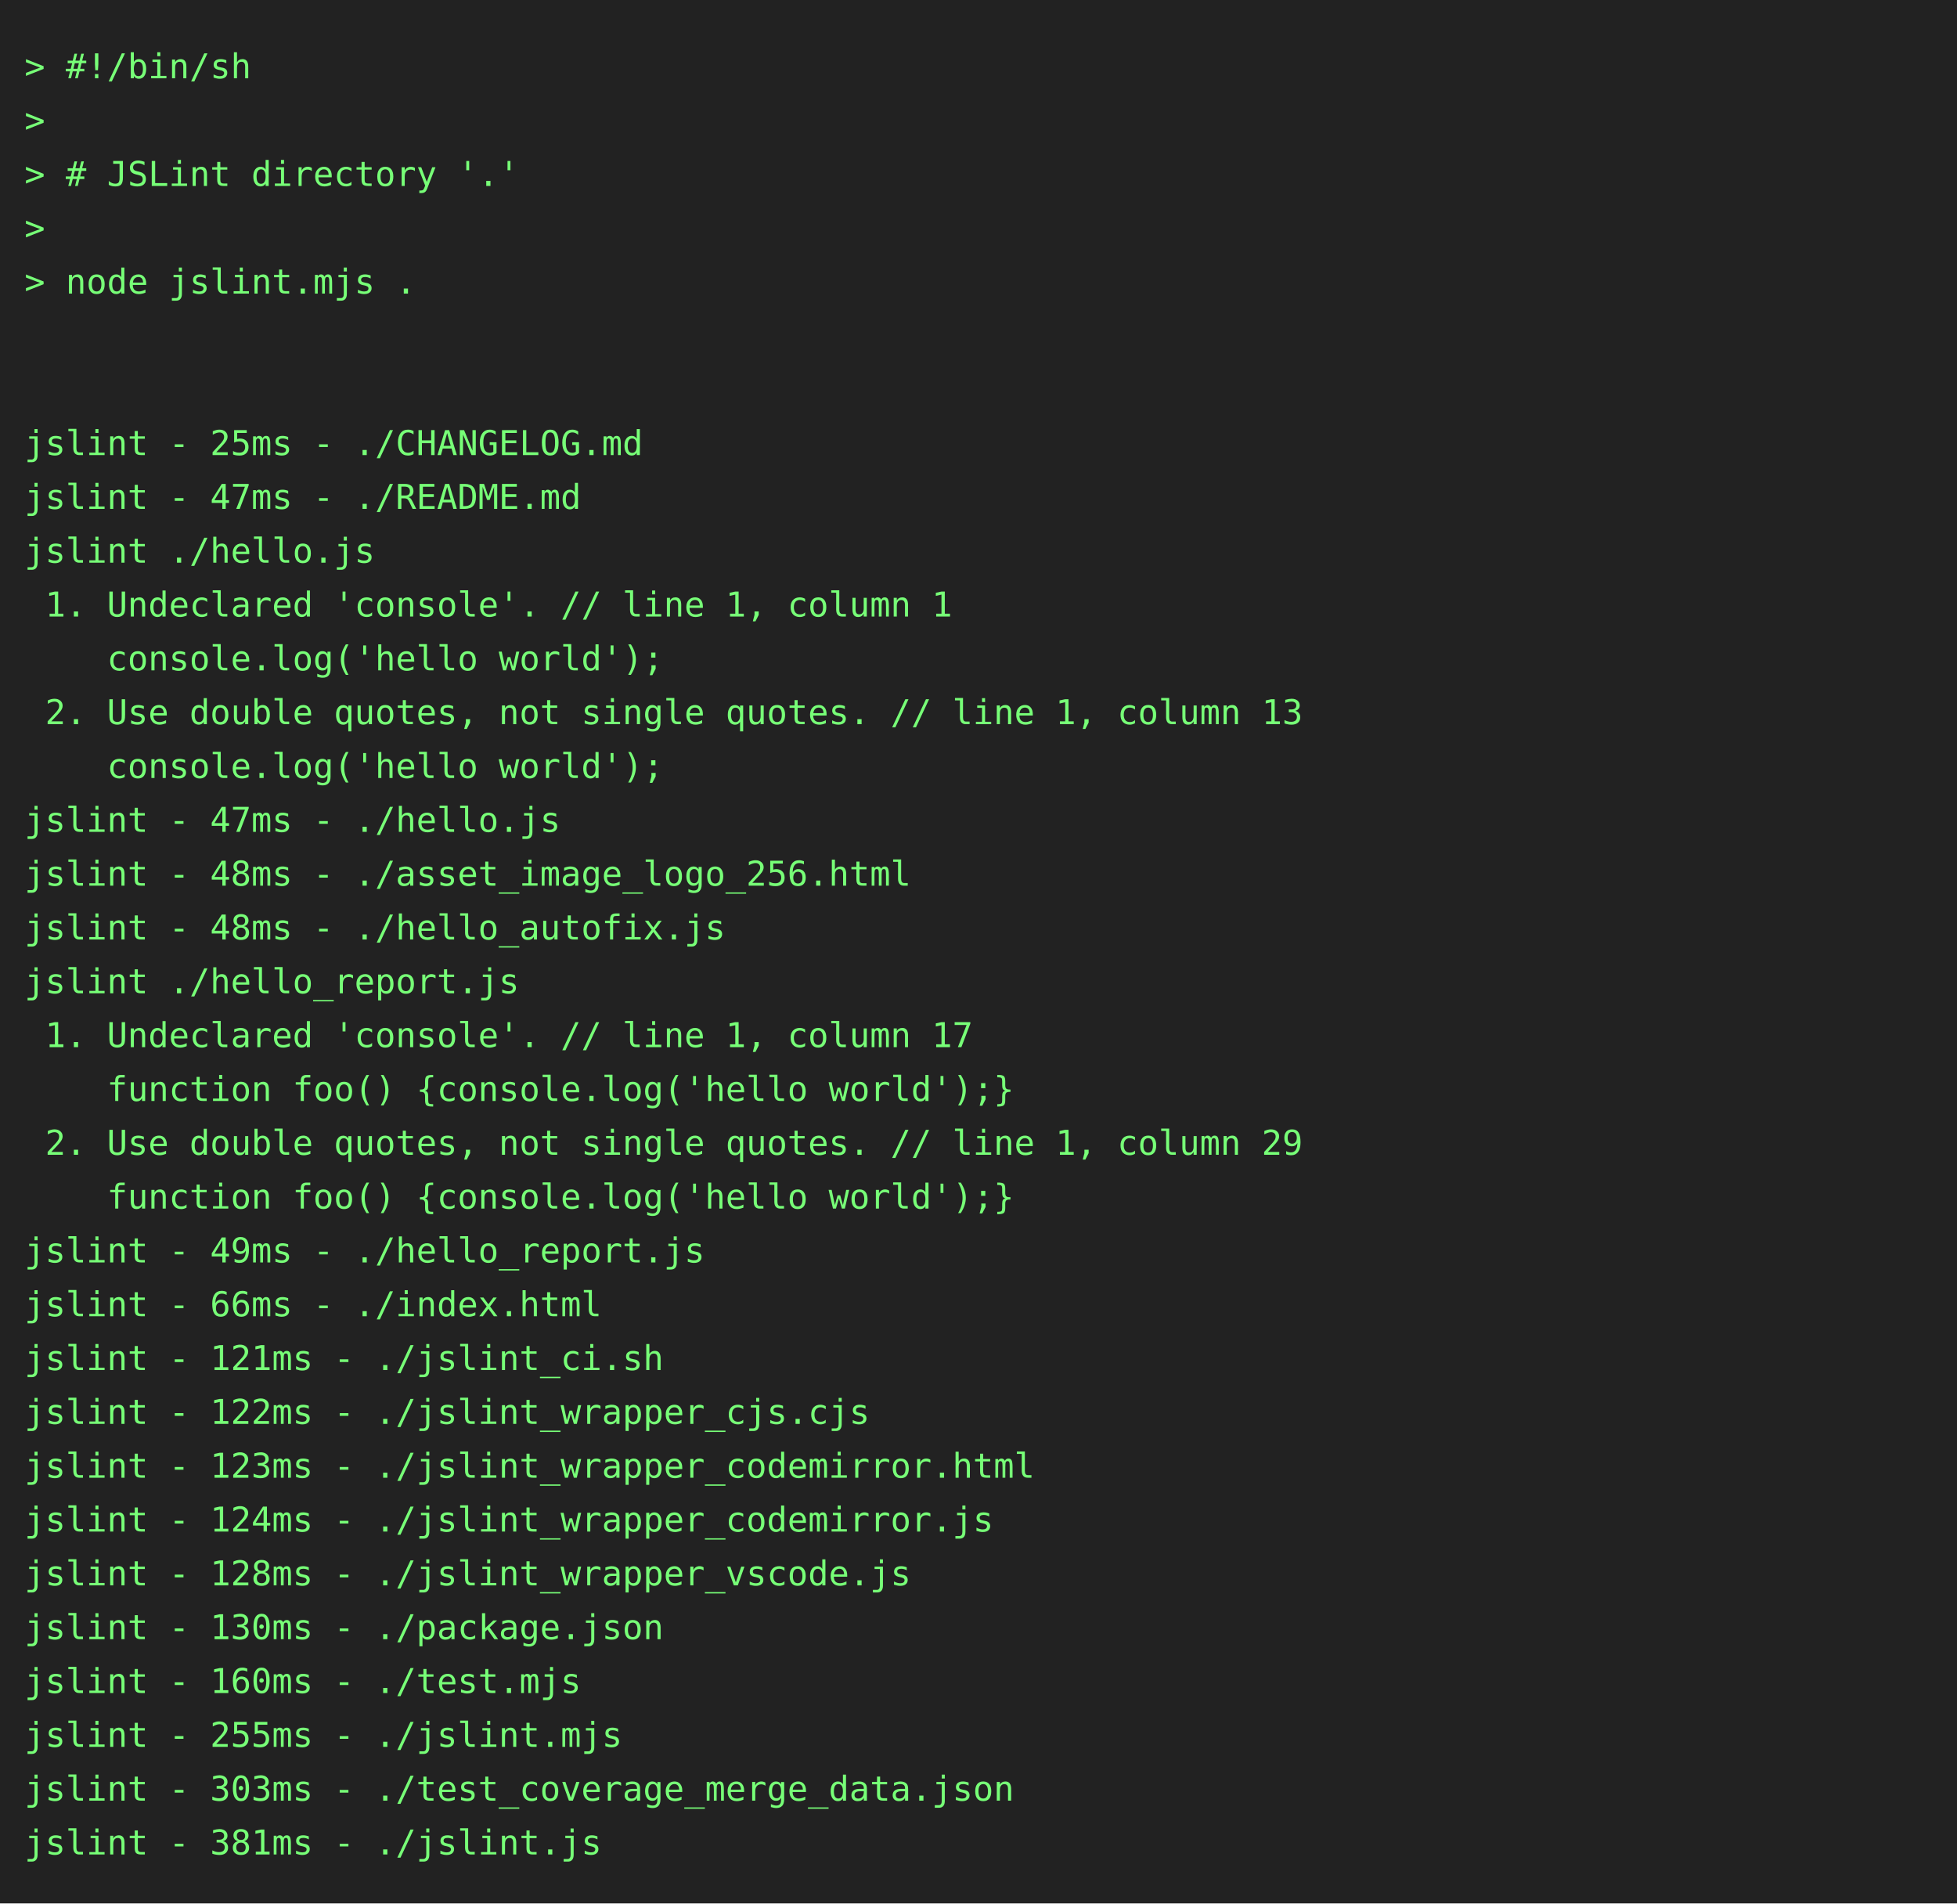
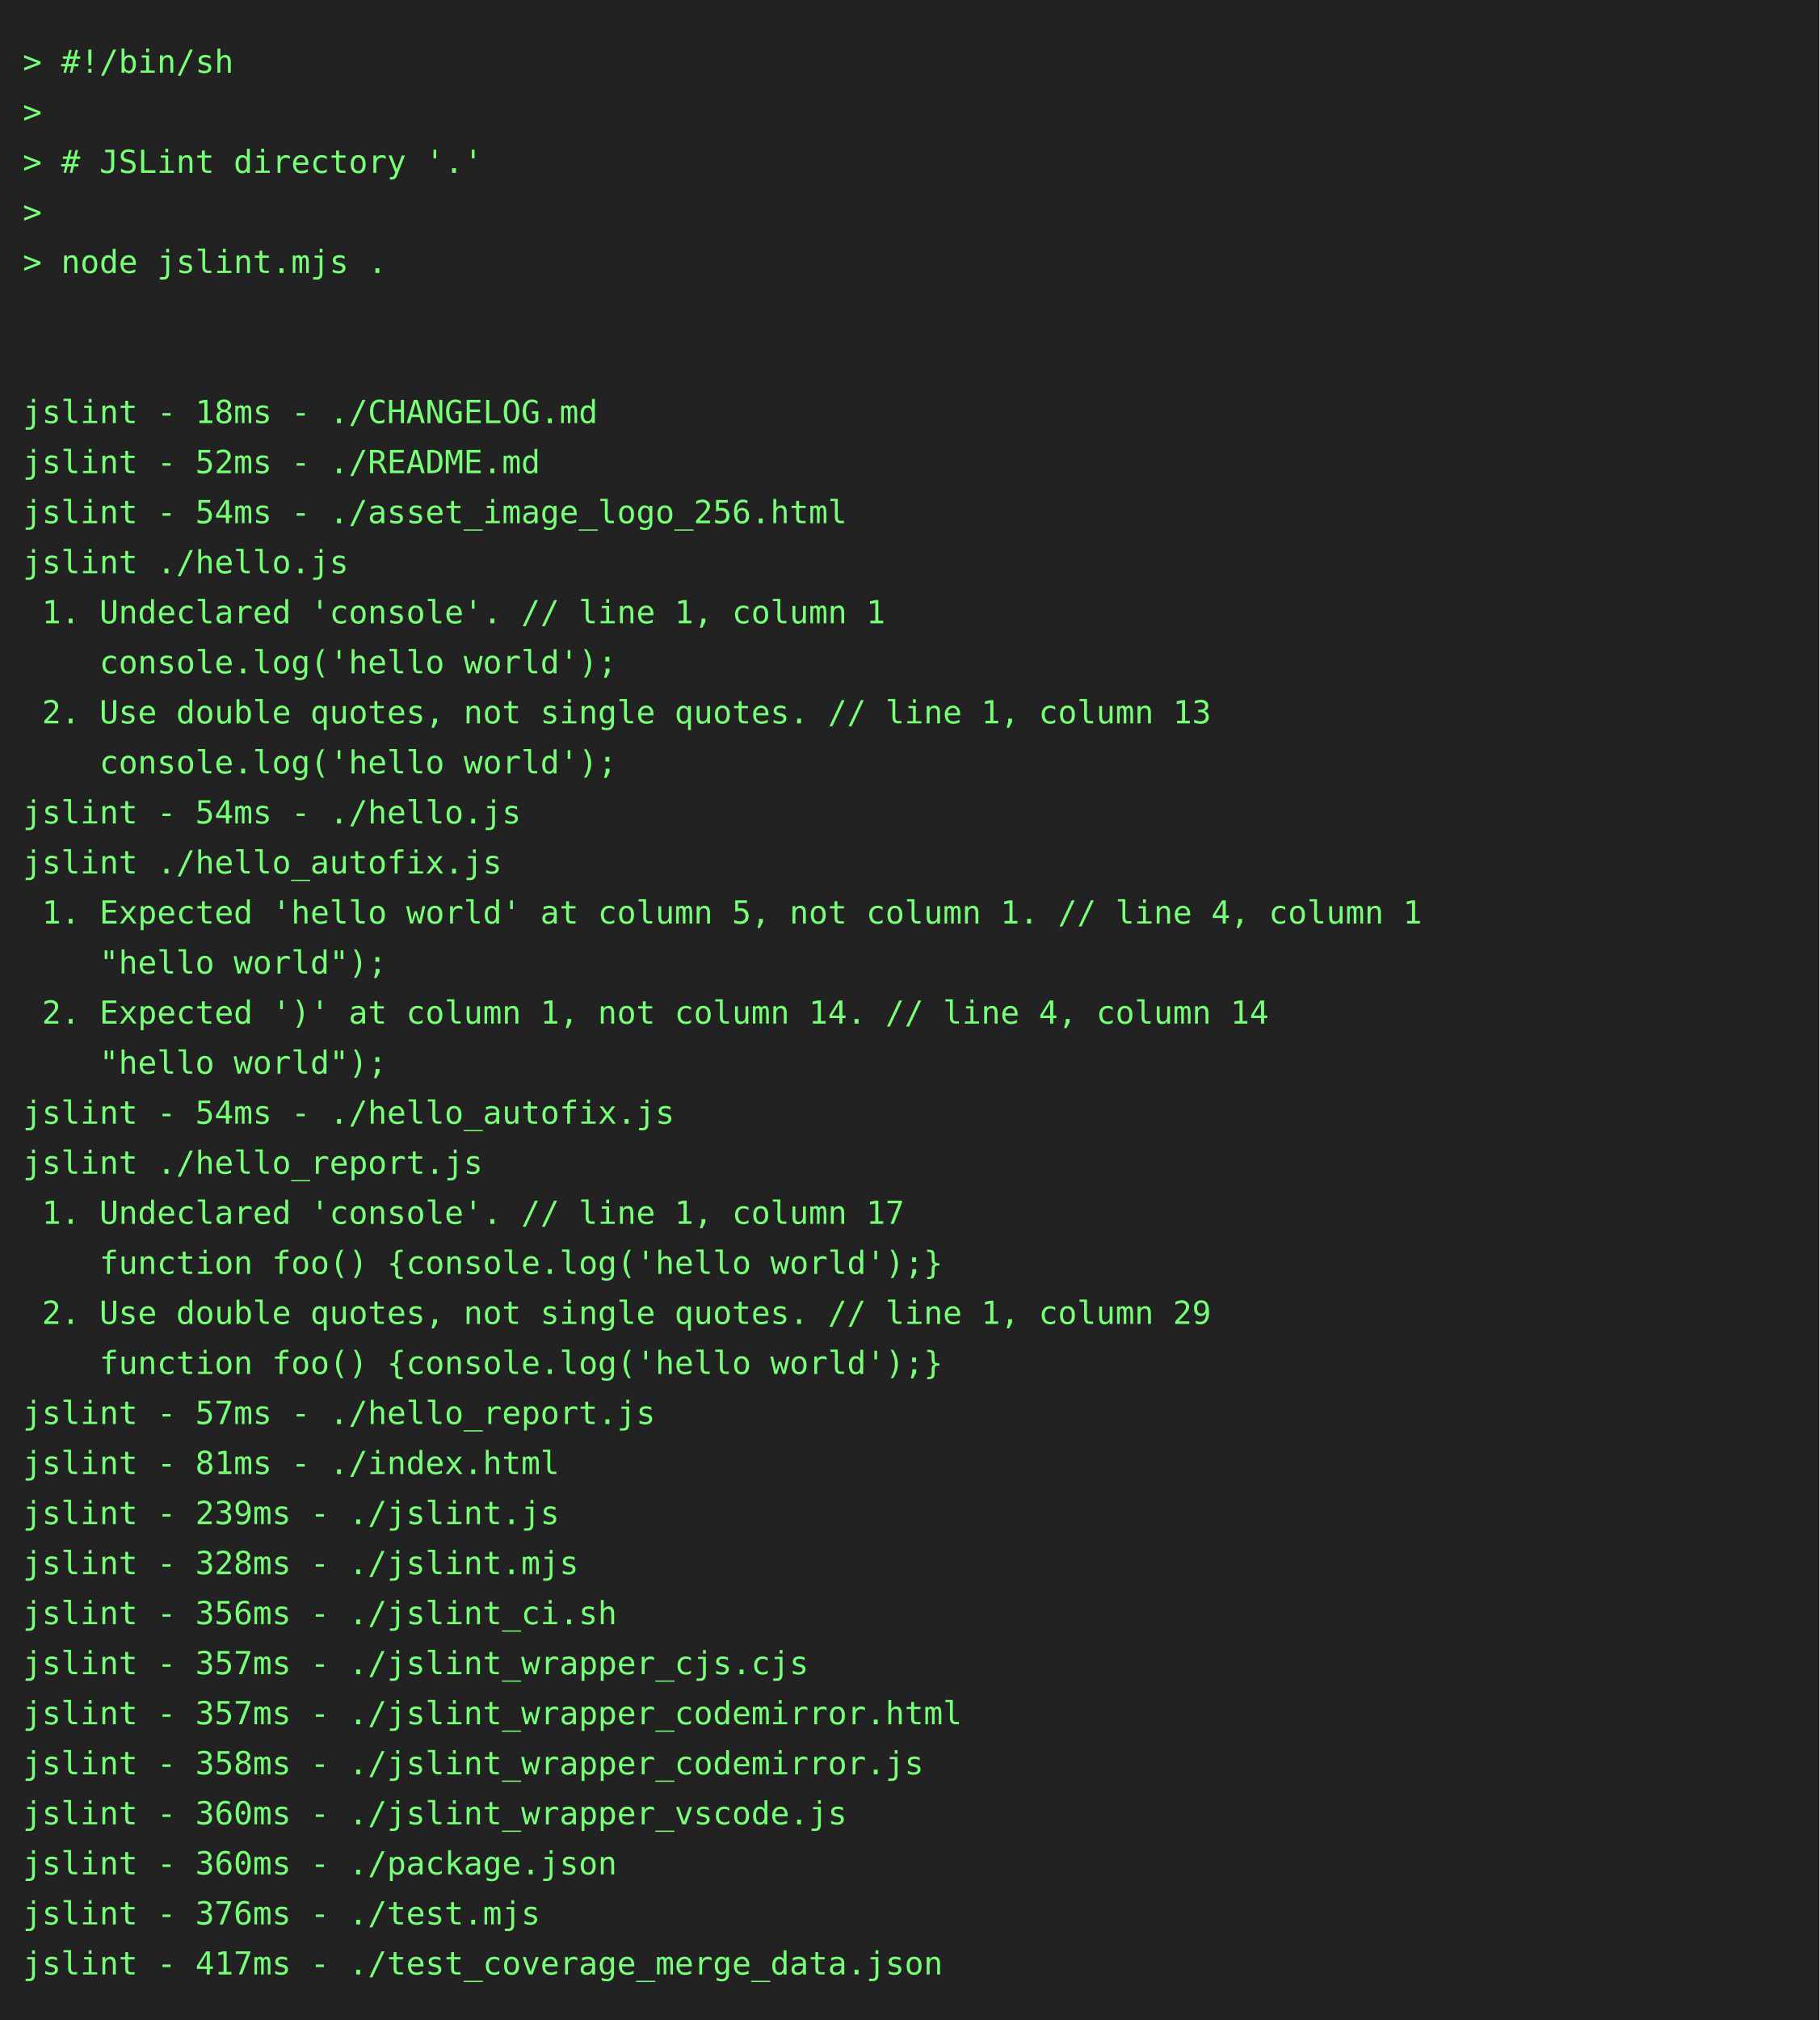
- <svg xmlns="http://www.w3.org/2000/svg" height="778" width="800">
-   <rect height="778" fill="#222" width="800" />
+ <svg xmlns="http://www.w3.org/2000/svg" height="888" width="800">
+   <rect height="888" fill="#222" width="800" />
  <text fill="#7f7" font-family="consolas, menlo, monospace" font-size="14" xml:space="preserve">
    <tspan lengthAdjust="spacingAndGlyphs" textLength="768" x="10" y="32">&gt; #!/bin/sh                                                                                      </tspan>
    <tspan lengthAdjust="spacingAndGlyphs" textLength="768" x="10" y="54">&gt;                                                                                                </tspan>
    <tspan lengthAdjust="spacingAndGlyphs" textLength="768" x="10" y="76">&gt; # JSLint directory '.'                                                                         </tspan>
    <tspan lengthAdjust="spacingAndGlyphs" textLength="768" x="10" y="98">&gt;                                                                                                </tspan>
    <tspan lengthAdjust="spacingAndGlyphs" textLength="768" x="10" y="120">&gt; node jslint.mjs .                                                                              </tspan>
    <tspan lengthAdjust="spacingAndGlyphs" textLength="768" x="10" y="142">                                                                                                 </tspan>
    <tspan lengthAdjust="spacingAndGlyphs" textLength="768" x="10" y="164">                                                                                                 </tspan>
-     <tspan lengthAdjust="spacingAndGlyphs" textLength="768" x="10" y="186">jslint - 25ms - ./CHANGELOG.md                                                                   </tspan>
-     <tspan lengthAdjust="spacingAndGlyphs" textLength="768" x="10" y="208">jslint - 47ms - ./README.md                                                                      </tspan>
-     <tspan lengthAdjust="spacingAndGlyphs" textLength="768" x="10" y="230">jslint ./hello.js                                                                                </tspan>
-     <tspan lengthAdjust="spacingAndGlyphs" textLength="768" x="10" y="252"> 1. Undeclared 'console'. // line 1, column 1                                                    </tspan>
-     <tspan lengthAdjust="spacingAndGlyphs" textLength="768" x="10" y="274">    console.log('hello world');                                                                  </tspan>
-     <tspan lengthAdjust="spacingAndGlyphs" textLength="768" x="10" y="296"> 2. Use double quotes, not single quotes. // line 1, column 13                                   </tspan>
-     <tspan lengthAdjust="spacingAndGlyphs" textLength="768" x="10" y="318">    console.log('hello world');                                                                  </tspan>
-     <tspan lengthAdjust="spacingAndGlyphs" textLength="768" x="10" y="340">jslint - 47ms - ./hello.js                                                                       </tspan>
-     <tspan lengthAdjust="spacingAndGlyphs" textLength="768" x="10" y="362">jslint - 48ms - ./asset_image_logo_256.html                                                      </tspan>
-     <tspan lengthAdjust="spacingAndGlyphs" textLength="768" x="10" y="384">jslint - 48ms - ./hello_autofix.js                                                               </tspan>
-     <tspan lengthAdjust="spacingAndGlyphs" textLength="768" x="10" y="406">jslint ./hello_report.js                                                                         </tspan>
-     <tspan lengthAdjust="spacingAndGlyphs" textLength="768" x="10" y="428"> 1. Undeclared 'console'. // line 1, column 17                                                   </tspan>
-     <tspan lengthAdjust="spacingAndGlyphs" textLength="768" x="10" y="450">    function foo() {console.log('hello world');}                                                 </tspan>
-     <tspan lengthAdjust="spacingAndGlyphs" textLength="768" x="10" y="472"> 2. Use double quotes, not single quotes. // line 1, column 29                                   </tspan>
-     <tspan lengthAdjust="spacingAndGlyphs" textLength="768" x="10" y="494">    function foo() {console.log('hello world');}                                                 </tspan>
-     <tspan lengthAdjust="spacingAndGlyphs" textLength="768" x="10" y="516">jslint - 49ms - ./hello_report.js                                                                </tspan>
-     <tspan lengthAdjust="spacingAndGlyphs" textLength="768" x="10" y="538">jslint - 66ms - ./index.html                                                                     </tspan>
-     <tspan lengthAdjust="spacingAndGlyphs" textLength="768" x="10" y="560">jslint - 121ms - ./jslint_ci.sh                                                                  </tspan>
-     <tspan lengthAdjust="spacingAndGlyphs" textLength="768" x="10" y="582">jslint - 122ms - ./jslint_wrapper_cjs.cjs                                                        </tspan>
-     <tspan lengthAdjust="spacingAndGlyphs" textLength="768" x="10" y="604">jslint - 123ms - ./jslint_wrapper_codemirror.html                                                </tspan>
-     <tspan lengthAdjust="spacingAndGlyphs" textLength="768" x="10" y="626">jslint - 124ms - ./jslint_wrapper_codemirror.js                                                  </tspan>
-     <tspan lengthAdjust="spacingAndGlyphs" textLength="768" x="10" y="648">jslint - 128ms - ./jslint_wrapper_vscode.js                                                      </tspan>
-     <tspan lengthAdjust="spacingAndGlyphs" textLength="768" x="10" y="670">jslint - 130ms - ./package.json                                                                  </tspan>
-     <tspan lengthAdjust="spacingAndGlyphs" textLength="768" x="10" y="692">jslint - 160ms - ./test.mjs                                                                      </tspan>
-     <tspan lengthAdjust="spacingAndGlyphs" textLength="768" x="10" y="714">jslint - 255ms - ./jslint.mjs                                                                    </tspan>
-     <tspan lengthAdjust="spacingAndGlyphs" textLength="768" x="10" y="736">jslint - 303ms - ./test_coverage_merge_data.json                                                 </tspan>
-     <tspan lengthAdjust="spacingAndGlyphs" textLength="768" x="10" y="758">jslint - 381ms - ./jslint.js                                                                     </tspan>
+     <tspan lengthAdjust="spacingAndGlyphs" textLength="768" x="10" y="186">jslint - 18ms - ./CHANGELOG.md                                                                   </tspan>
+     <tspan lengthAdjust="spacingAndGlyphs" textLength="768" x="10" y="208">jslint - 52ms - ./README.md                                                                      </tspan>
+     <tspan lengthAdjust="spacingAndGlyphs" textLength="768" x="10" y="230">jslint - 54ms - ./asset_image_logo_256.html                                                      </tspan>
+     <tspan lengthAdjust="spacingAndGlyphs" textLength="768" x="10" y="252">jslint ./hello.js                                                                                </tspan>
+     <tspan lengthAdjust="spacingAndGlyphs" textLength="768" x="10" y="274"> 1. Undeclared 'console'. // line 1, column 1                                                    </tspan>
+     <tspan lengthAdjust="spacingAndGlyphs" textLength="768" x="10" y="296">    console.log('hello world');                                                                  </tspan>
+     <tspan lengthAdjust="spacingAndGlyphs" textLength="768" x="10" y="318"> 2. Use double quotes, not single quotes. // line 1, column 13                                   </tspan>
+     <tspan lengthAdjust="spacingAndGlyphs" textLength="768" x="10" y="340">    console.log('hello world');                                                                  </tspan>
+     <tspan lengthAdjust="spacingAndGlyphs" textLength="768" x="10" y="362">jslint - 54ms - ./hello.js                                                                       </tspan>
+     <tspan lengthAdjust="spacingAndGlyphs" textLength="768" x="10" y="384">jslint ./hello_autofix.js                                                                        </tspan>
+     <tspan lengthAdjust="spacingAndGlyphs" textLength="768" x="10" y="406"> 1. Expected 'hello world' at column 5, not column 1. // line 4, column 1                        </tspan>
+     <tspan lengthAdjust="spacingAndGlyphs" textLength="768" x="10" y="428">    "hello world");                                                                              </tspan>
+     <tspan lengthAdjust="spacingAndGlyphs" textLength="768" x="10" y="450"> 2. Expected ')' at column 1, not column 14. // line 4, column 14                                </tspan>
+     <tspan lengthAdjust="spacingAndGlyphs" textLength="768" x="10" y="472">    "hello world");                                                                              </tspan>
+     <tspan lengthAdjust="spacingAndGlyphs" textLength="768" x="10" y="494">jslint - 54ms - ./hello_autofix.js                                                               </tspan>
+     <tspan lengthAdjust="spacingAndGlyphs" textLength="768" x="10" y="516">jslint ./hello_report.js                                                                         </tspan>
+     <tspan lengthAdjust="spacingAndGlyphs" textLength="768" x="10" y="538"> 1. Undeclared 'console'. // line 1, column 17                                                   </tspan>
+     <tspan lengthAdjust="spacingAndGlyphs" textLength="768" x="10" y="560">    function foo() {console.log('hello world');}                                                 </tspan>
+     <tspan lengthAdjust="spacingAndGlyphs" textLength="768" x="10" y="582"> 2. Use double quotes, not single quotes. // line 1, column 29                                   </tspan>
+     <tspan lengthAdjust="spacingAndGlyphs" textLength="768" x="10" y="604">    function foo() {console.log('hello world');}                                                 </tspan>
+     <tspan lengthAdjust="spacingAndGlyphs" textLength="768" x="10" y="626">jslint - 57ms - ./hello_report.js                                                                </tspan>
+     <tspan lengthAdjust="spacingAndGlyphs" textLength="768" x="10" y="648">jslint - 81ms - ./index.html                                                                     </tspan>
+     <tspan lengthAdjust="spacingAndGlyphs" textLength="768" x="10" y="670">jslint - 239ms - ./jslint.js                                                                     </tspan>
+     <tspan lengthAdjust="spacingAndGlyphs" textLength="768" x="10" y="692">jslint - 328ms - ./jslint.mjs                                                                    </tspan>
+     <tspan lengthAdjust="spacingAndGlyphs" textLength="768" x="10" y="714">jslint - 356ms - ./jslint_ci.sh                                                                  </tspan>
+     <tspan lengthAdjust="spacingAndGlyphs" textLength="768" x="10" y="736">jslint - 357ms - ./jslint_wrapper_cjs.cjs                                                        </tspan>
+     <tspan lengthAdjust="spacingAndGlyphs" textLength="768" x="10" y="758">jslint - 357ms - ./jslint_wrapper_codemirror.html                                                </tspan>
+     <tspan lengthAdjust="spacingAndGlyphs" textLength="768" x="10" y="780">jslint - 358ms - ./jslint_wrapper_codemirror.js                                                  </tspan>
+     <tspan lengthAdjust="spacingAndGlyphs" textLength="768" x="10" y="802">jslint - 360ms - ./jslint_wrapper_vscode.js                                                      </tspan>
+     <tspan lengthAdjust="spacingAndGlyphs" textLength="768" x="10" y="824">jslint - 360ms - ./package.json                                                                  </tspan>
+     <tspan lengthAdjust="spacingAndGlyphs" textLength="768" x="10" y="846">jslint - 376ms - ./test.mjs                                                                      </tspan>
+     <tspan lengthAdjust="spacingAndGlyphs" textLength="768" x="10" y="868">jslint - 417ms - ./test_coverage_merge_data.json                                                 </tspan>
  </text>
</svg>
